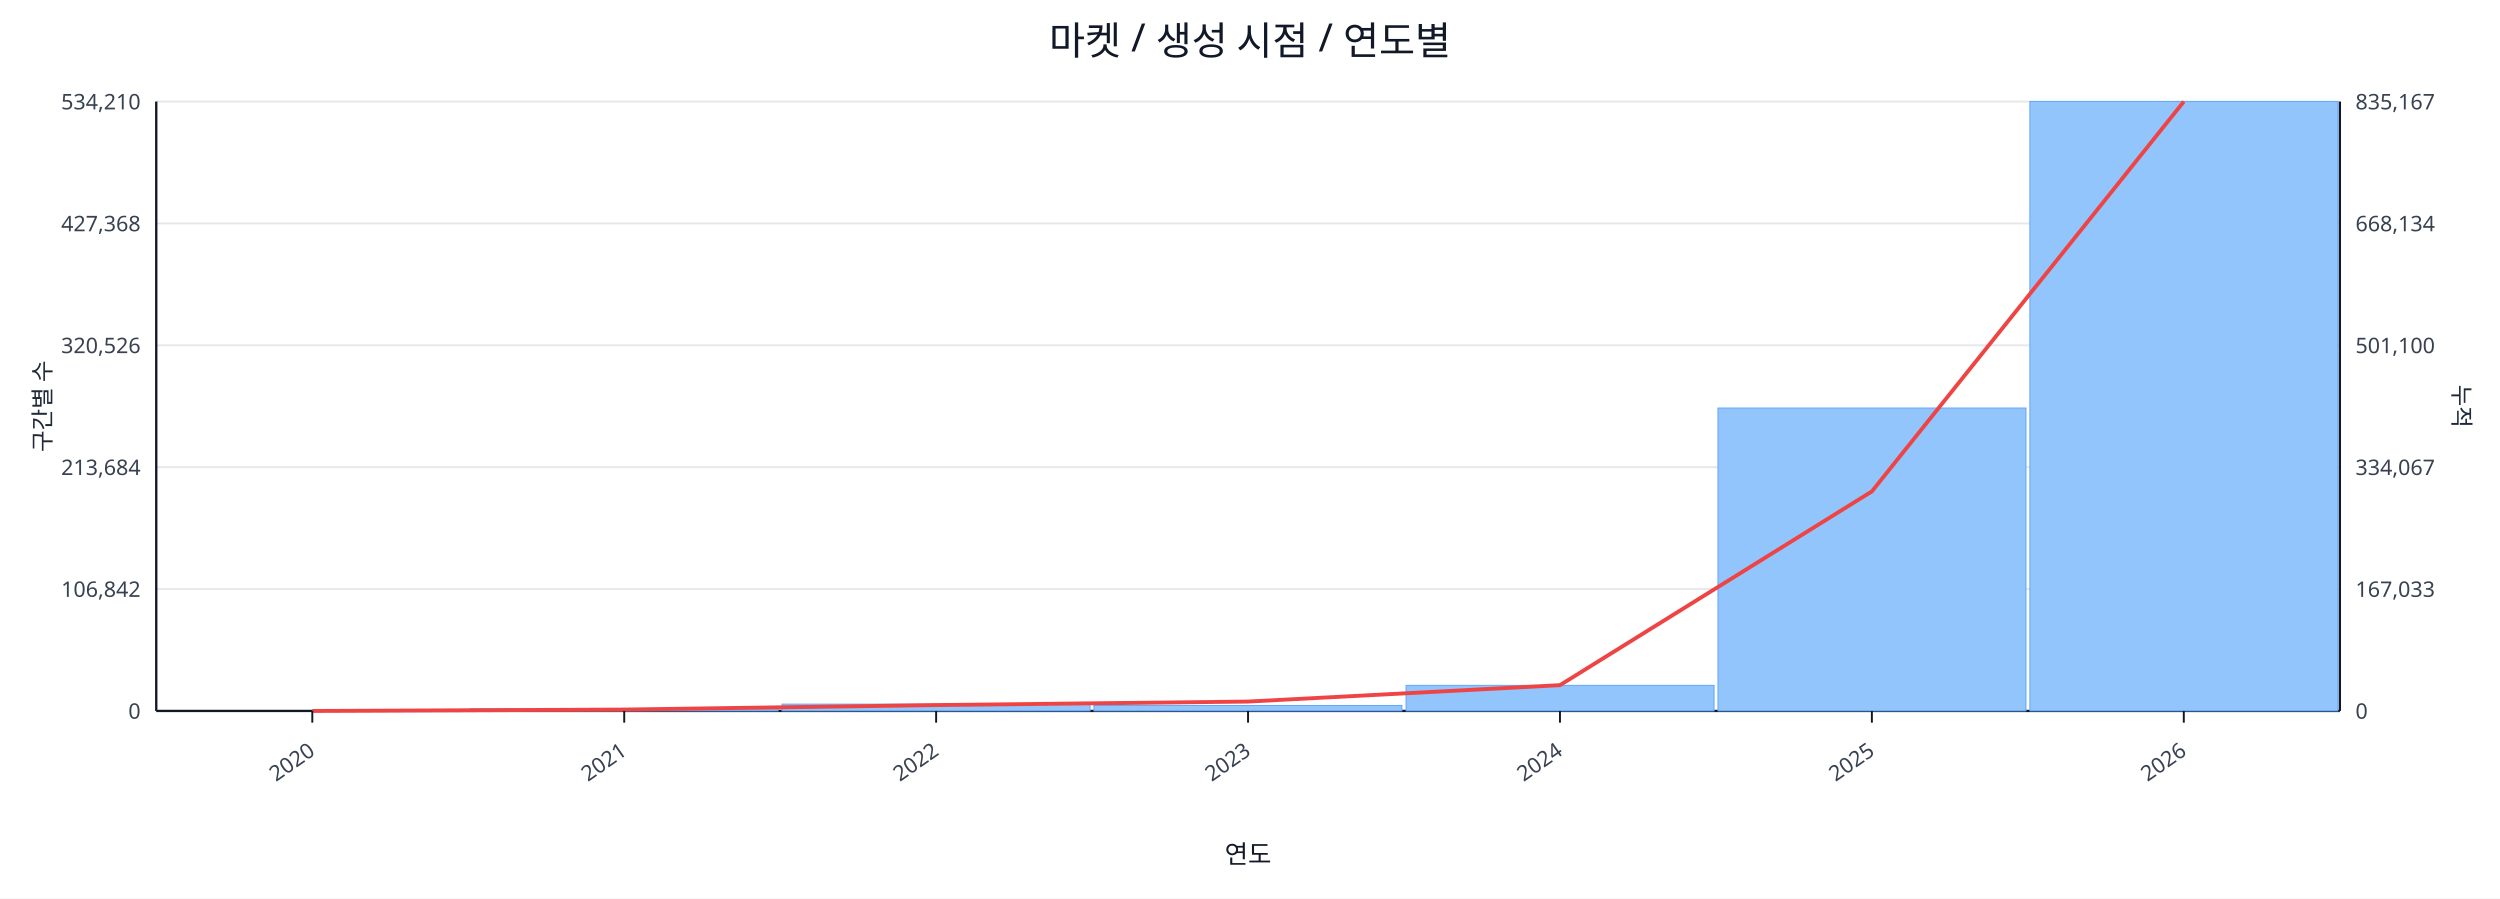
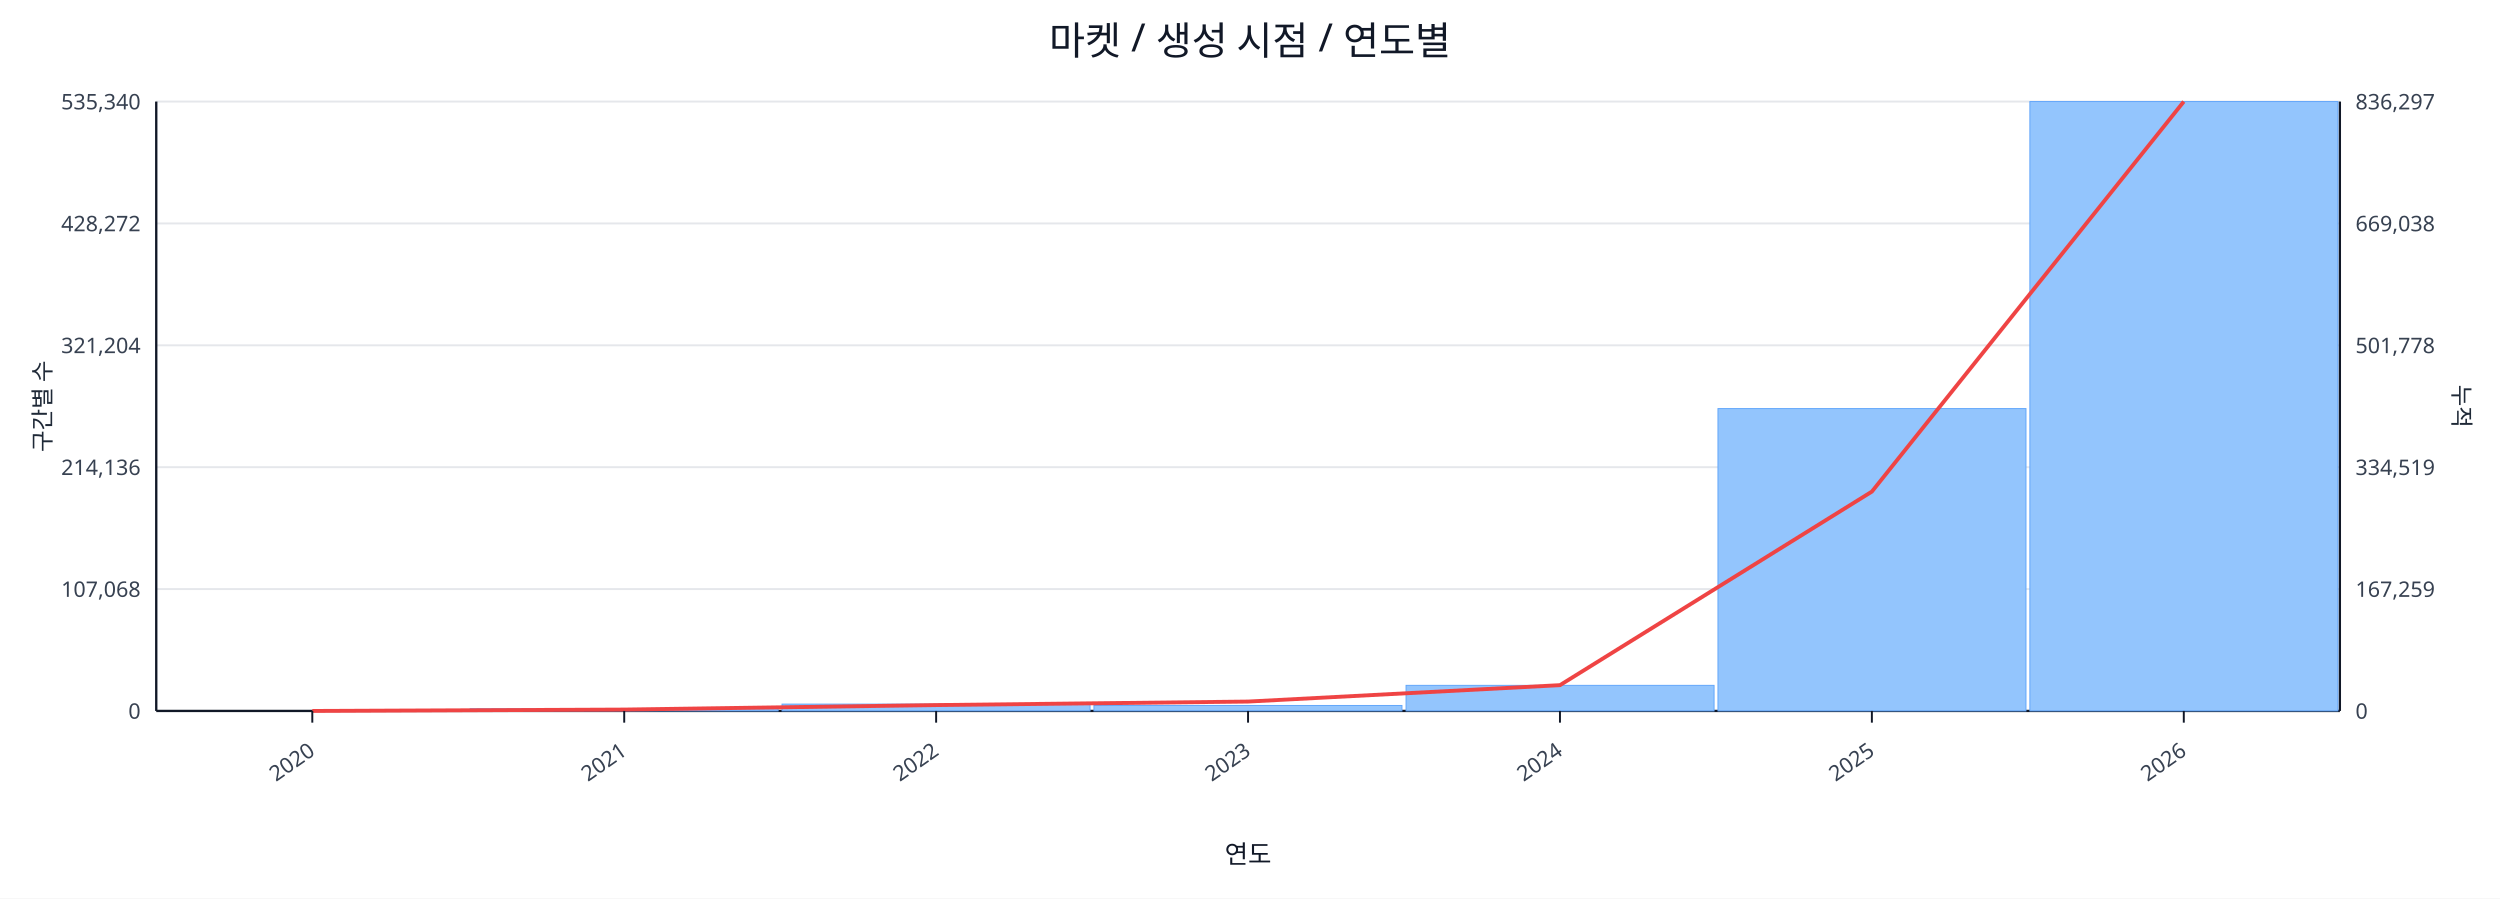
<svg xmlns="http://www.w3.org/2000/svg" width="1280" height="460" viewBox="0 0 1280 460">
  <rect x="0" y="0" width="100%" height="100%" fill="#ffffff" />
  <text x="640.0" y="28" font-size="20" text-anchor="middle" font-family="sans-serif" fill="#111827">마켓 / 생성 시점 / 연도별</text>
  <line x1="80.0" y1="52.0" x2="1198.0" y2="52.0" stroke="#e5e7eb" stroke-width="1" />
-   <text x="72.0" y="56.0" font-size="11" text-anchor="end" font-family="sans-serif" fill="#374151">534,210</text>
-   <text x="1206.0" y="56.0" font-size="11" text-anchor="start" font-family="sans-serif" fill="#374151">835,167</text>
+   <text x="72.0" y="56.0" font-size="11" text-anchor="end" font-family="sans-serif" fill="#374151">535,340</text>
+   <text x="1206.0" y="56.0" font-size="11" text-anchor="start" font-family="sans-serif" fill="#374151">836,297</text>
  <line x1="80.0" y1="114.4" x2="1198.0" y2="114.4" stroke="#e5e7eb" stroke-width="1" />
-   <text x="72.0" y="118.4" font-size="11" text-anchor="end" font-family="sans-serif" fill="#374151">427,368</text>
-   <text x="1206.0" y="118.4" font-size="11" text-anchor="start" font-family="sans-serif" fill="#374151">668,134</text>
+   <text x="72.0" y="118.4" font-size="11" text-anchor="end" font-family="sans-serif" fill="#374151">428,272</text>
+   <text x="1206.0" y="118.4" font-size="11" text-anchor="start" font-family="sans-serif" fill="#374151">669,038</text>
  <line x1="80.0" y1="176.8" x2="1198.0" y2="176.8" stroke="#e5e7eb" stroke-width="1" />
-   <text x="72.0" y="180.8" font-size="11" text-anchor="end" font-family="sans-serif" fill="#374151">320,526</text>
-   <text x="1206.0" y="180.8" font-size="11" text-anchor="start" font-family="sans-serif" fill="#374151">501,100</text>
+   <text x="72.0" y="180.8" font-size="11" text-anchor="end" font-family="sans-serif" fill="#374151">321,204</text>
+   <text x="1206.0" y="180.8" font-size="11" text-anchor="start" font-family="sans-serif" fill="#374151">501,778</text>
  <line x1="80.0" y1="239.2" x2="1198.0" y2="239.2" stroke="#e5e7eb" stroke-width="1" />
-   <text x="72.0" y="243.2" font-size="11" text-anchor="end" font-family="sans-serif" fill="#374151">213,684</text>
-   <text x="1206.0" y="243.2" font-size="11" text-anchor="start" font-family="sans-serif" fill="#374151">334,067</text>
+   <text x="72.0" y="243.2" font-size="11" text-anchor="end" font-family="sans-serif" fill="#374151">214,136</text>
+   <text x="1206.0" y="243.2" font-size="11" text-anchor="start" font-family="sans-serif" fill="#374151">334,519</text>
  <line x1="80.0" y1="301.6" x2="1198.0" y2="301.6" stroke="#e5e7eb" stroke-width="1" />
-   <text x="72.0" y="305.6" font-size="11" text-anchor="end" font-family="sans-serif" fill="#374151">106,842</text>
-   <text x="1206.0" y="305.6" font-size="11" text-anchor="start" font-family="sans-serif" fill="#374151">167,033</text>
+   <text x="72.0" y="305.6" font-size="11" text-anchor="end" font-family="sans-serif" fill="#374151">107,068</text>
+   <text x="1206.0" y="305.6" font-size="11" text-anchor="start" font-family="sans-serif" fill="#374151">167,259</text>
  <line x1="80.0" y1="364.0" x2="1198.0" y2="364.0" stroke="#e5e7eb" stroke-width="1" />
  <text x="72.0" y="368.0" font-size="11" text-anchor="end" font-family="sans-serif" fill="#374151">0</text>
  <text x="1206.0" y="368.0" font-size="11" text-anchor="start" font-family="sans-serif" fill="#374151">0</text>
  <line x1="80.0" y1="364.0" x2="1198.0" y2="364.0" stroke="#111827" stroke-width="1.2" />
  <line x1="80.0" y1="52.0" x2="80.0" y2="364.0" stroke="#111827" stroke-width="1.2" />
  <line x1="1198.0" y1="52.0" x2="1198.0" y2="364.0" stroke="#111827" stroke-width="1.2" />
  <rect x="81.0" y="364.0" width="157.7" height="0.0" fill="#93c5fd" stroke="#60a5fa" stroke-width="0.5" />
  <rect x="240.7" y="362.9" width="157.7" height="1.1" fill="#93c5fd" stroke="#60a5fa" stroke-width="0.5" />
  <rect x="400.4" y="360.5" width="157.7" height="3.5" fill="#93c5fd" stroke="#60a5fa" stroke-width="0.5" />
  <rect x="560.1" y="361.2" width="157.7" height="2.8" fill="#93c5fd" stroke="#60a5fa" stroke-width="0.5" />
  <rect x="719.9" y="350.9" width="157.7" height="13.1" fill="#93c5fd" stroke="#60a5fa" stroke-width="0.5" />
-   <rect x="879.6" y="208.9" width="157.7" height="155.1" fill="#93c5fd" stroke="#60a5fa" stroke-width="0.5" />
+   <rect x="879.6" y="209.2" width="157.7" height="154.8" fill="#93c5fd" stroke="#60a5fa" stroke-width="0.5" />
  <rect x="1039.3" y="52.0" width="157.7" height="312.0" fill="#93c5fd" stroke="#60a5fa" stroke-width="0.5" />
-   <polyline fill="none" stroke="#ef4444" stroke-width="2" points="159.9,364.0 319.6,363.3 479.3,361.0 639.0,359.2 798.7,350.8 958.4,251.6 1118.1,52.0" />
+   <polyline fill="none" stroke="#ef4444" stroke-width="2" points="159.9,364.0 319.6,363.3 479.3,361.0 639.0,359.2 798.7,350.8 958.4,251.7 1118.1,52.0" />
  <line x1="159.9" y1="364.0" x2="159.9" y2="370.0" stroke="#111827" stroke-width="1" />
  <text x="161.9" y="386.0" font-size="11" text-anchor="end" transform="rotate(-35 161.9 386.0)" font-family="sans-serif" fill="#374151">2020</text>
  <line x1="319.6" y1="364.0" x2="319.6" y2="370.0" stroke="#111827" stroke-width="1" />
  <text x="321.6" y="386.0" font-size="11" text-anchor="end" transform="rotate(-35 321.6 386.0)" font-family="sans-serif" fill="#374151">2021</text>
  <line x1="479.3" y1="364.0" x2="479.3" y2="370.0" stroke="#111827" stroke-width="1" />
  <text x="481.3" y="386.0" font-size="11" text-anchor="end" transform="rotate(-35 481.3 386.0)" font-family="sans-serif" fill="#374151">2022</text>
  <line x1="639.0" y1="364.0" x2="639.0" y2="370.0" stroke="#111827" stroke-width="1" />
  <text x="641.0" y="386.0" font-size="11" text-anchor="end" transform="rotate(-35 641.0 386.0)" font-family="sans-serif" fill="#374151">2023</text>
  <line x1="798.7" y1="364.0" x2="798.7" y2="370.0" stroke="#111827" stroke-width="1" />
  <text x="800.7" y="386.0" font-size="11" text-anchor="end" transform="rotate(-35 800.7 386.0)" font-family="sans-serif" fill="#374151">2024</text>
  <line x1="958.4" y1="364.0" x2="958.4" y2="370.0" stroke="#111827" stroke-width="1" />
  <text x="960.4" y="386.0" font-size="11" text-anchor="end" transform="rotate(-35 960.4 386.0)" font-family="sans-serif" fill="#374151">2025</text>
  <line x1="1118.1" y1="364.0" x2="1118.1" y2="370.0" stroke="#111827" stroke-width="1" />
  <text x="1120.1" y="386.0" font-size="11" text-anchor="end" transform="rotate(-35 1120.1 386.0)" font-family="sans-serif" fill="#374151">2026</text>
  <text x="26" y="208.0" font-size="12" transform="rotate(-90 26 208.0)" text-anchor="middle" font-family="sans-serif" fill="#1f2937">구간별 수</text>
  <text x="1256.0" y="208.0" font-size="12" transform="rotate(90 1256.0 208.0)" text-anchor="middle" font-family="sans-serif" fill="#1f2937">누적</text>
  <text x="639.0" y="442.0" font-size="13" text-anchor="middle" font-family="sans-serif" fill="#111827">연도</text>
</svg>
